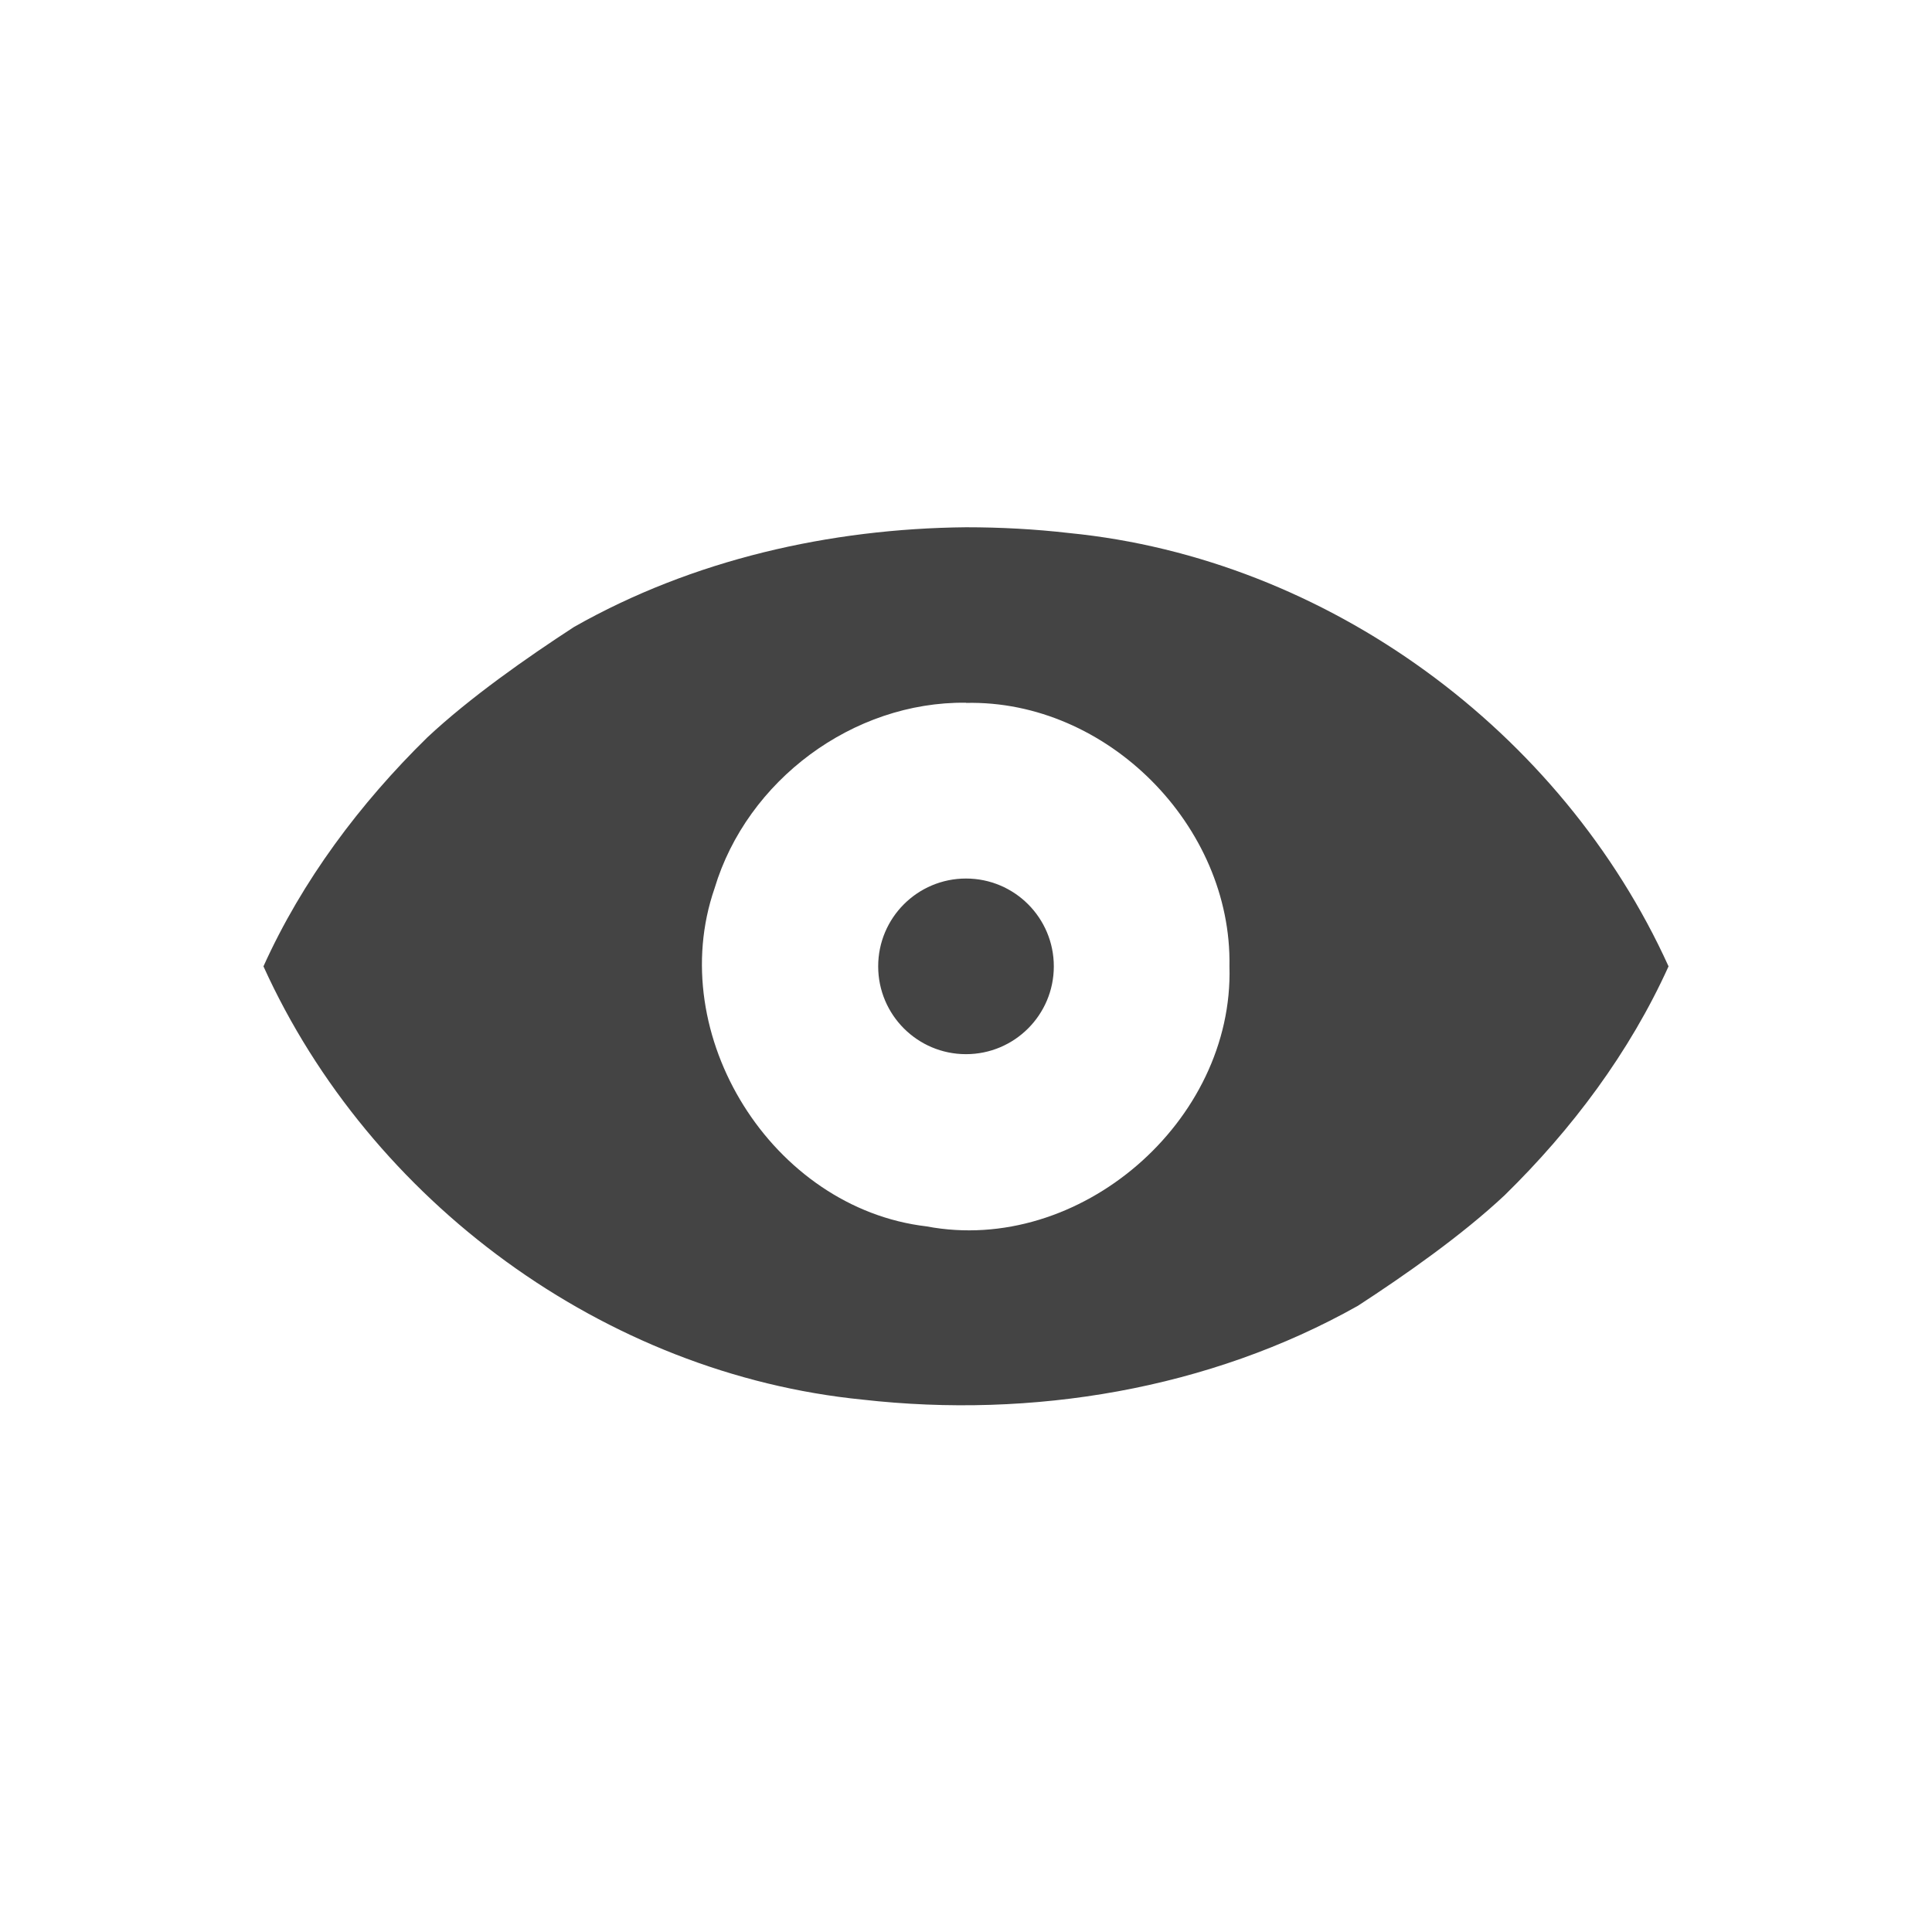
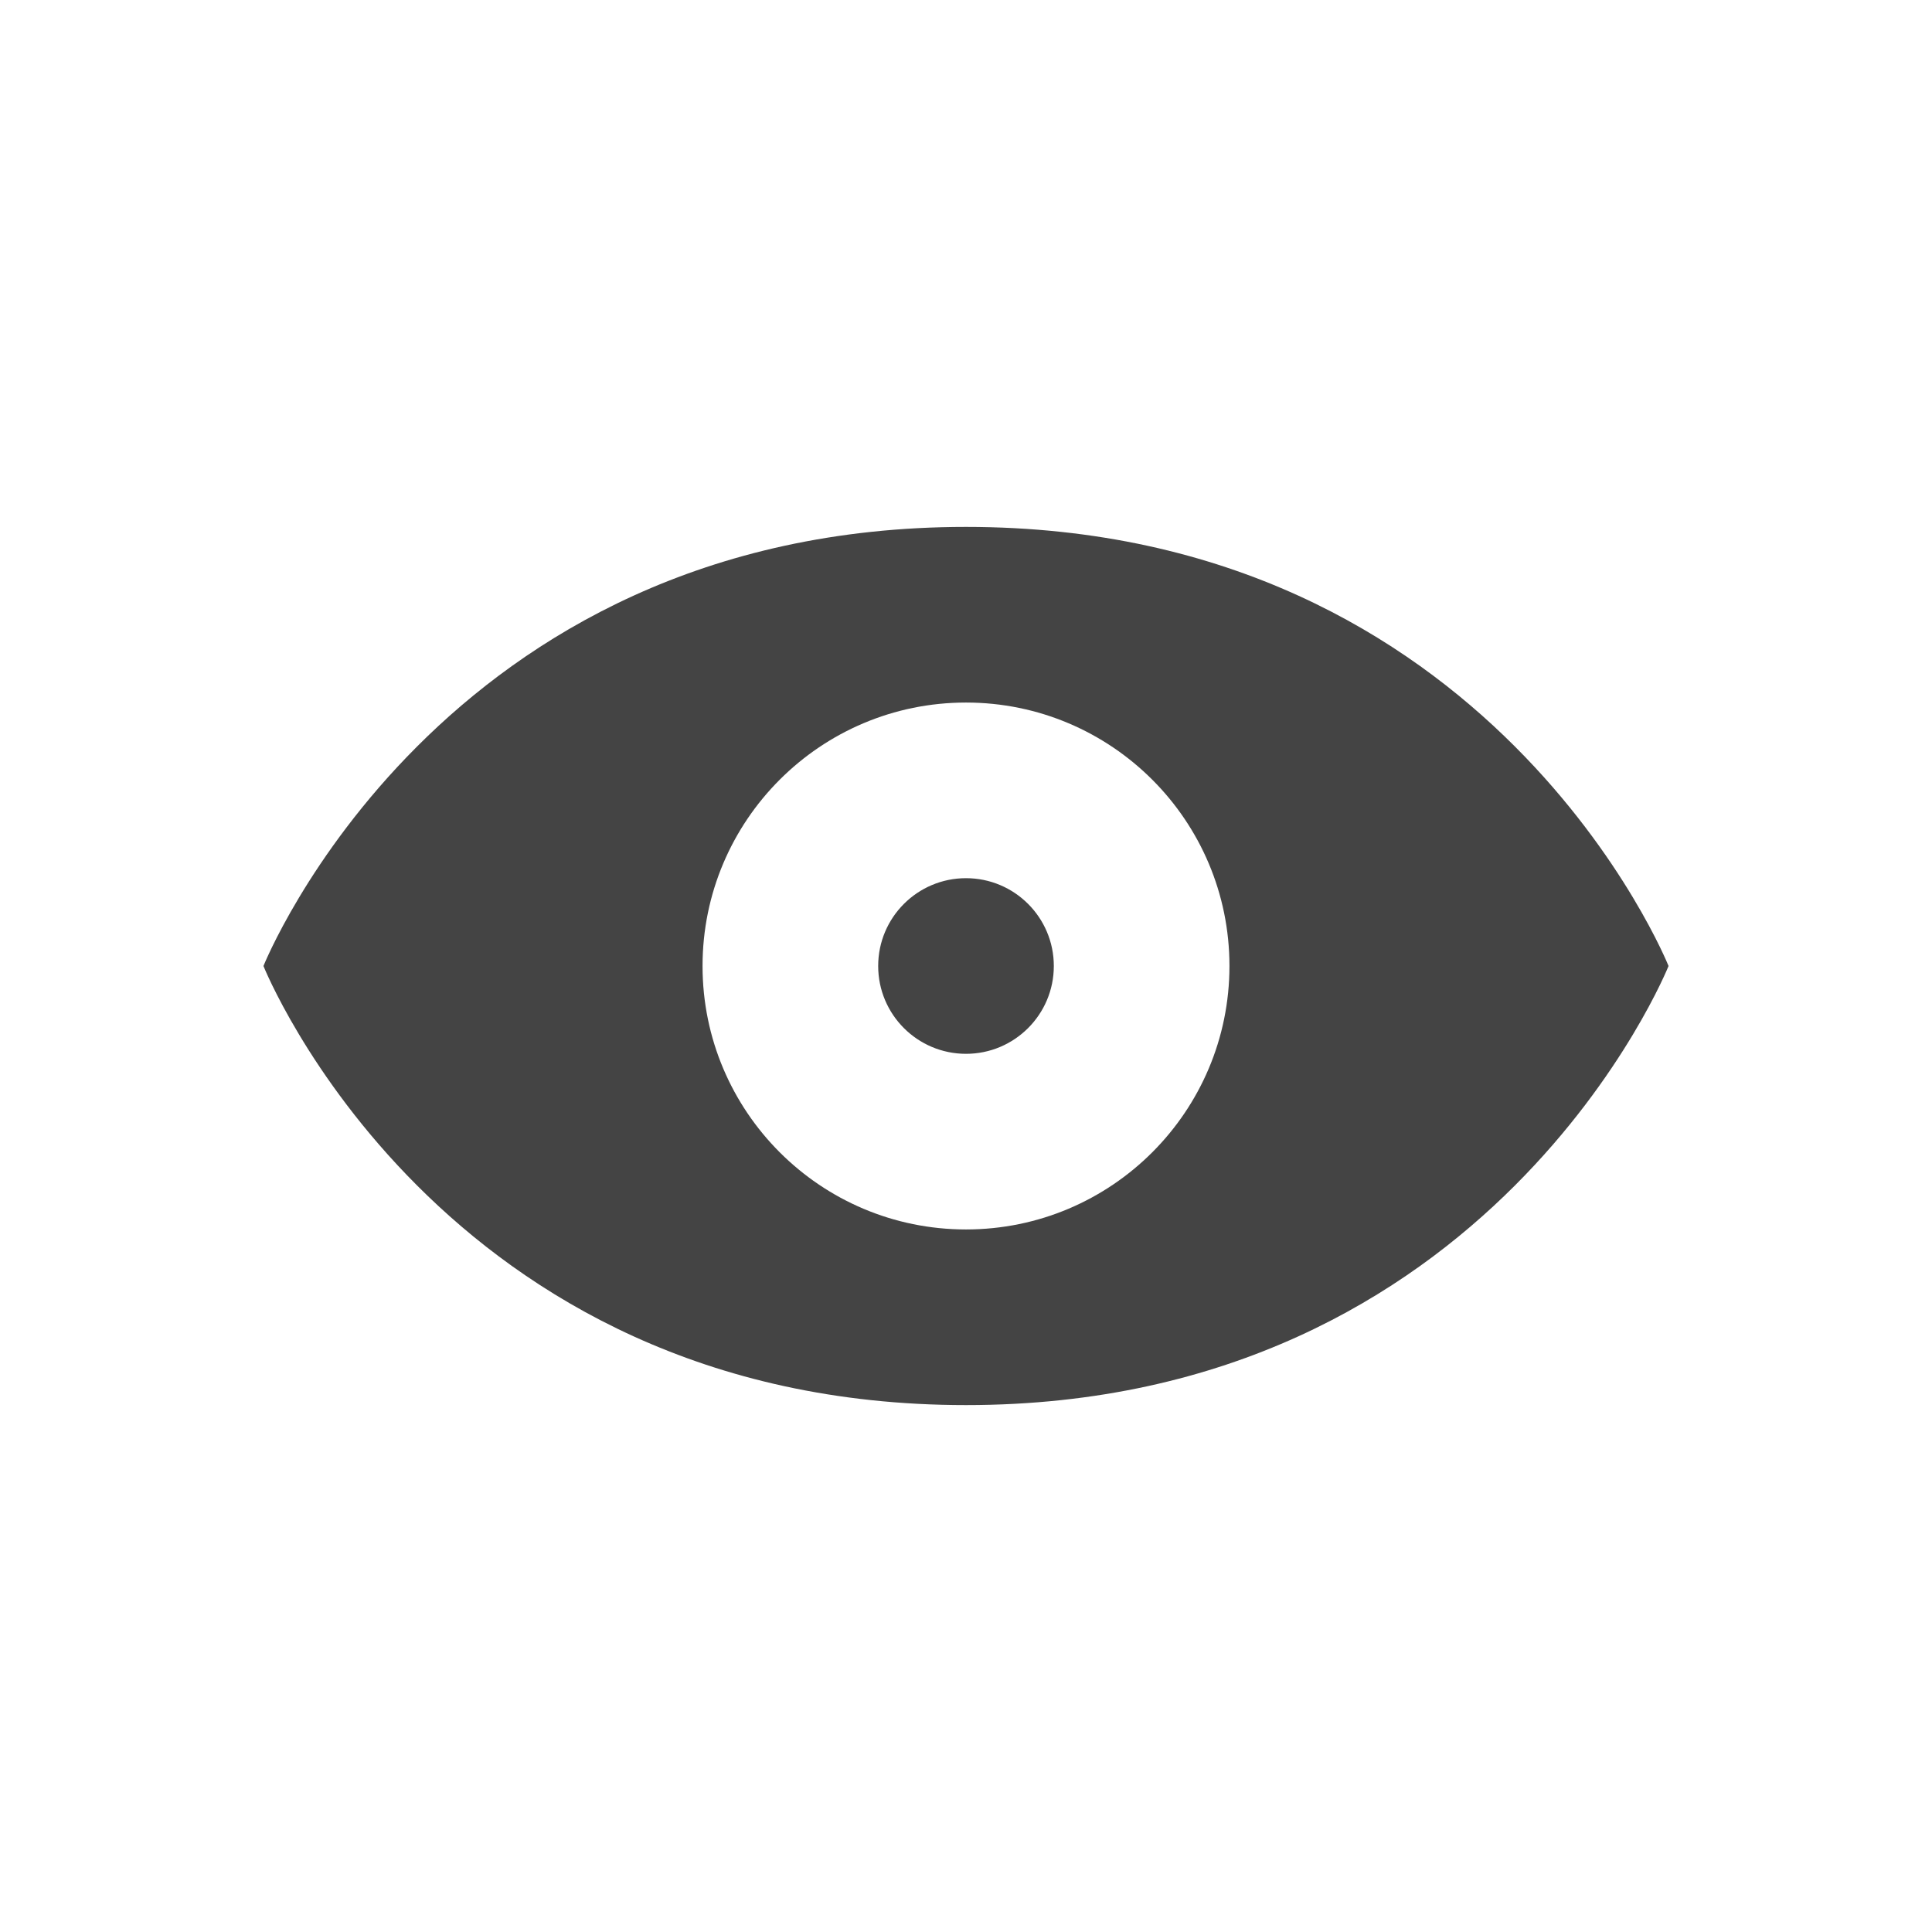
- <svg xmlns="http://www.w3.org/2000/svg" width="22" height="22" viewBox="0 0 22 22">
+ <svg xmlns="http://www.w3.org/2000/svg" width="22" height="22" version="1.1">
  <defs>
    <style id="current-color-scheme" type="text/css">
   .ColorScheme-Text { color:#444444; } .ColorScheme-Highlight { color:#5294e2; }
  </style>
  </defs>
-   <path style="fill:currentColor" class="ColorScheme-Text" d="M 8 3.004 C 6.449 3.019 4.888 3.373 3.537 4.139 C 2.999 4.489 2.352 4.942 1.865 5.398 C 1.099 6.149 0.443 7.024 0 8.004 C 1.215 10.684 3.886 12.647 6.824 12.938 C 8.752 13.156 10.769 12.823 12.463 11.869 C 13.001 11.519 13.648 11.066 14.135 10.609 C 14.901 9.859 15.557 8.983 16 8.004 C 14.785 5.325 12.114 3.36 9.176 3.07 C 8.786 3.025 8.393 3.004 8 3.004 z M 8 5.002 L 8 5.004 C 9.607 4.968 11.03 6.406 11 8.004 C 11.052 9.77 9.291 11.295 7.551 10.965 C 5.793 10.759 4.559 8.785 5.137 7.115 C 5.506 5.886 6.713 4.987 8 5.002 z M 8 7.004 A 1 1 0 0 0 7 8.004 A 1 1 0 0 0 8 9.004 A 1 1 0 0 0 9 8.004 A 1 1 0 0 0 8 7.004 z" transform="translate(3 3)" />
+   <g transform="matrix(1,0,0,1,3,3)">
+     <path d="M 8 3 C 2 3 0 8 0 8 C 0 8 2 13 8 13 C 14 13 16 8 16 8 C 16 8 14 3 8 3 z M 8 5 A 3 3 0 0 1 11 8 A 3 3 0 0 1 8 11 A 3 3 0 0 1 5 8 A 3 3 0 0 1 8 5 z M 8 7 A 1 1 0 0 0 7 8 A 1 1 0 0 0 8 9 A 1 1 0 0 0 9 8 A 1 1 0 0 0 8 7 z" style="fill:currentColor" class="ColorScheme-Text" />
+   </g>
</svg>
